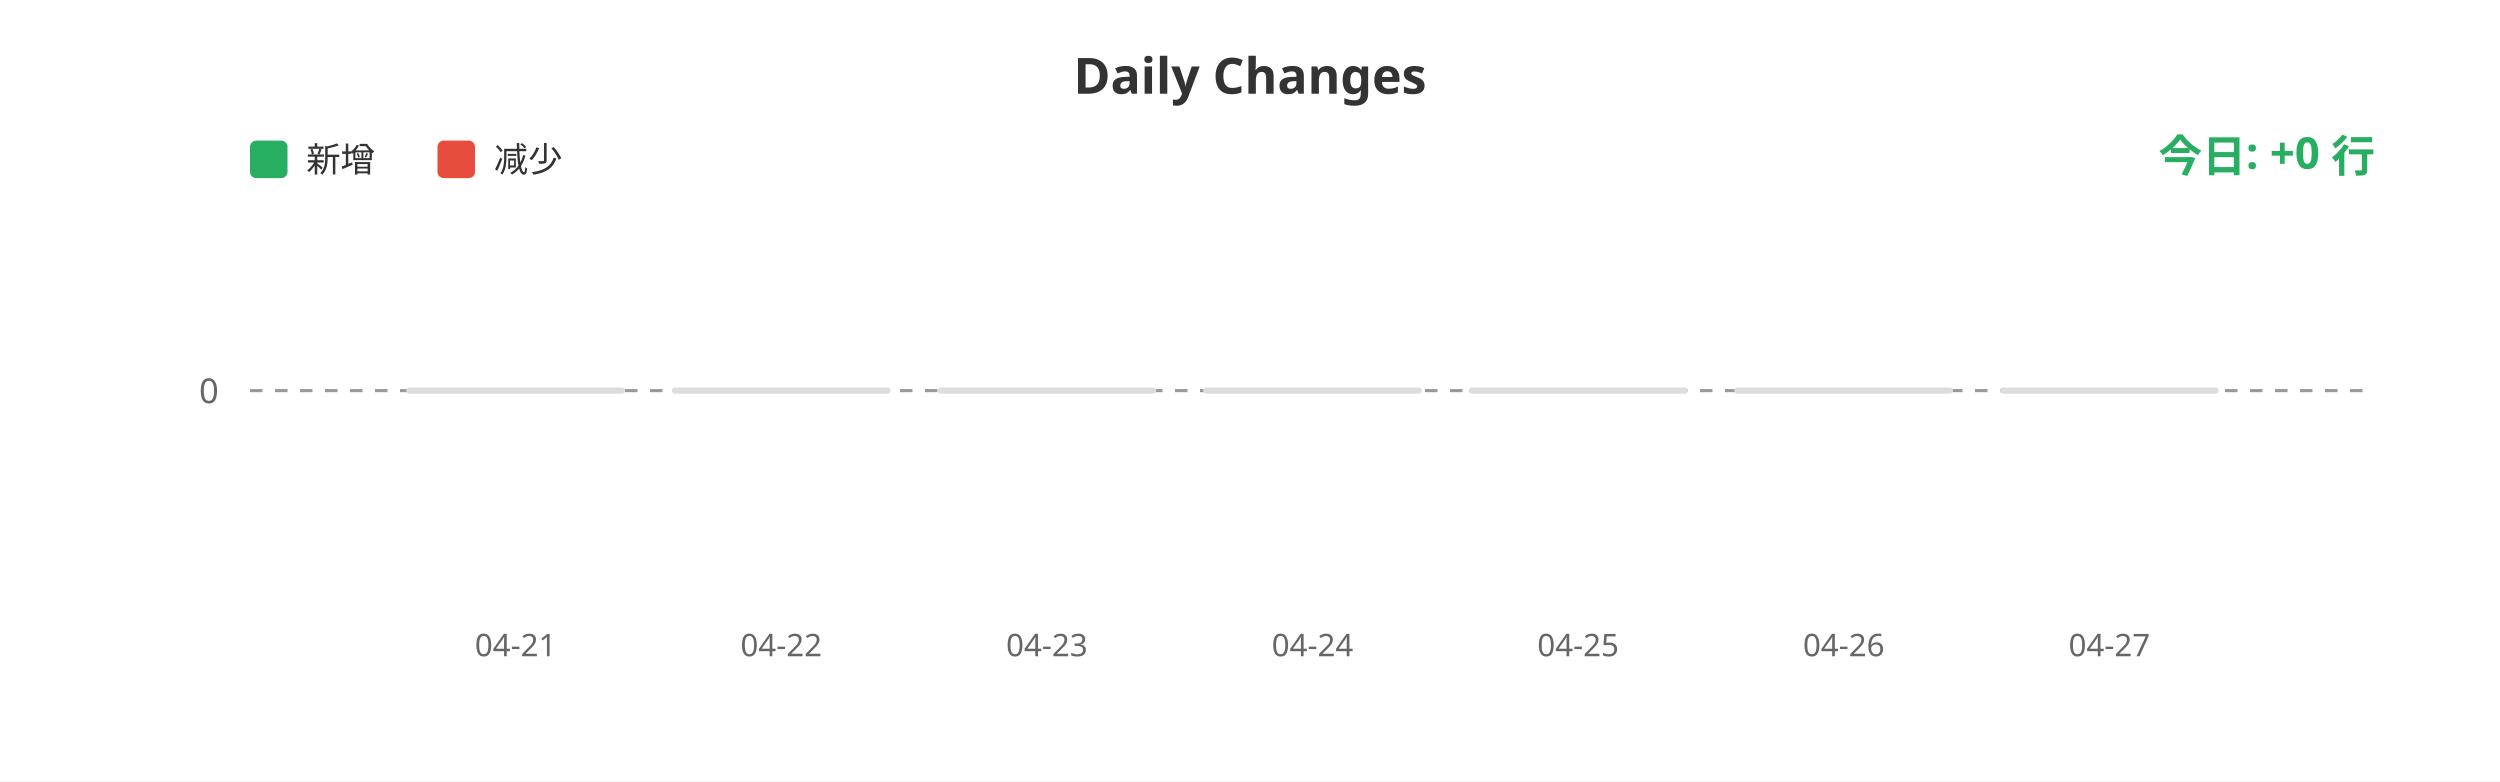
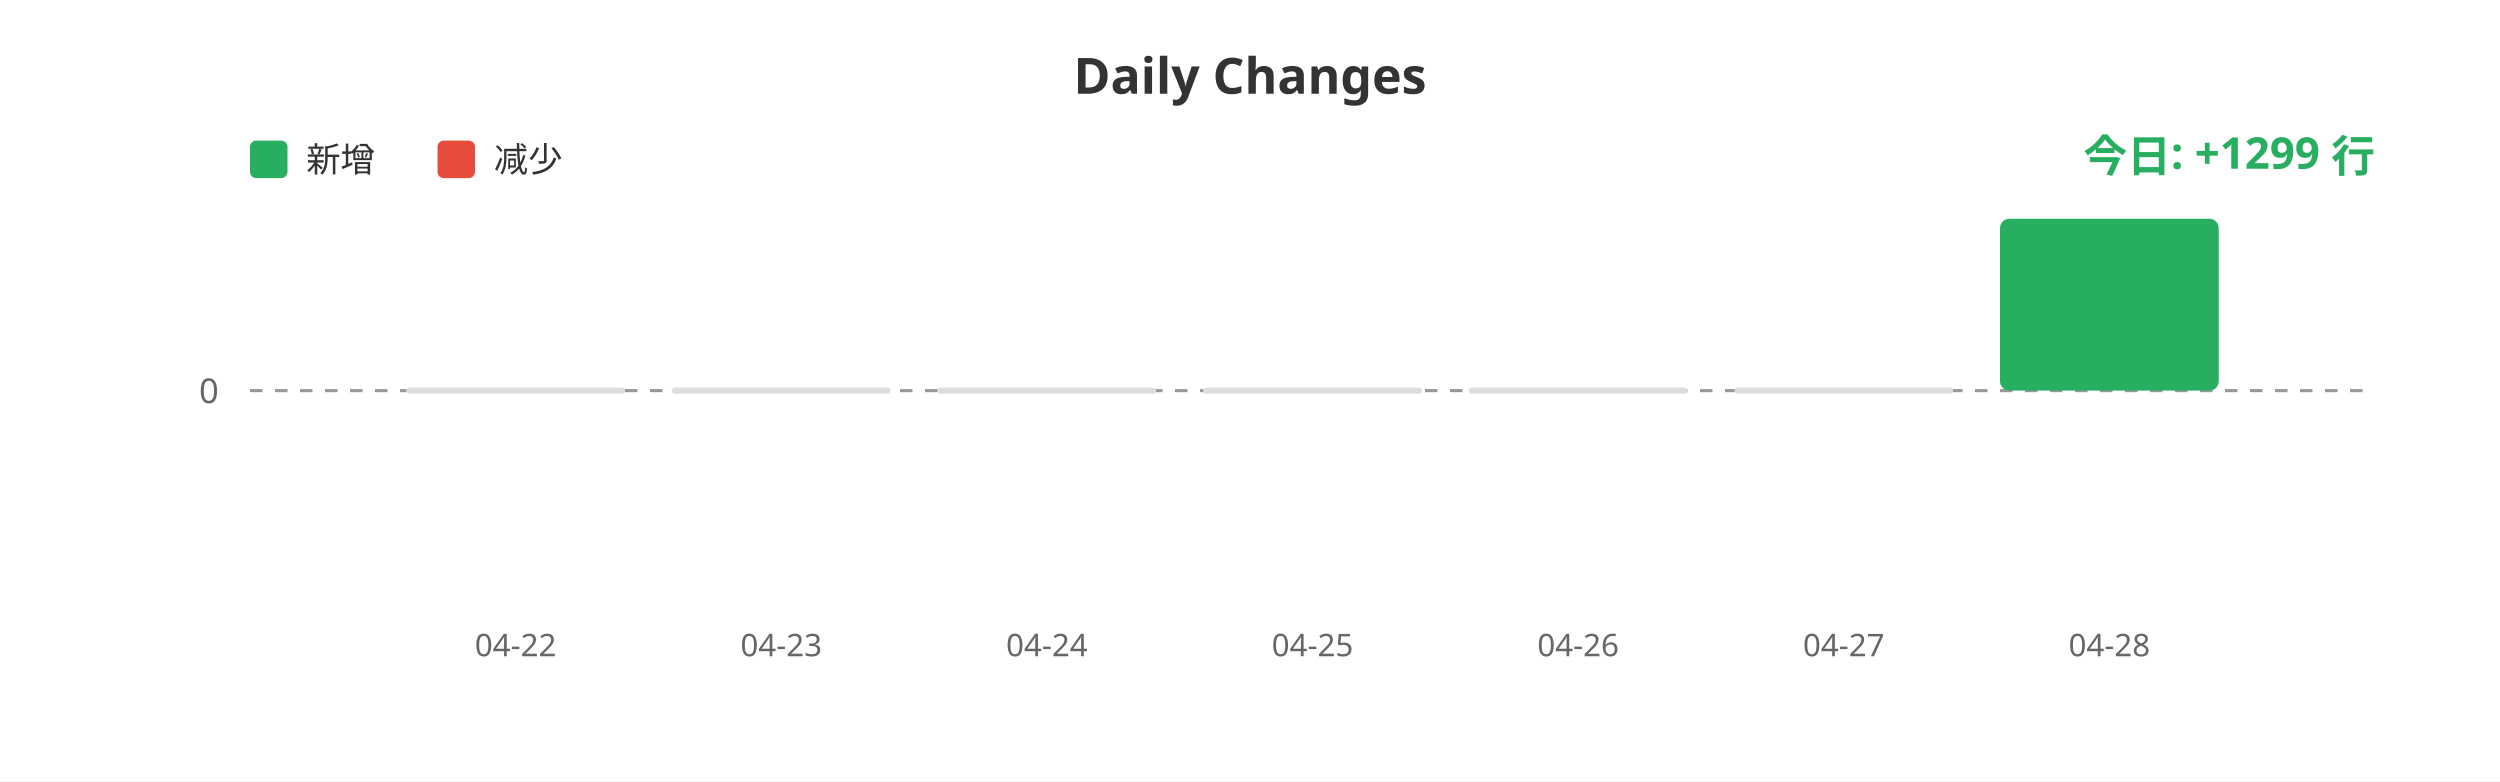
<svg xmlns="http://www.w3.org/2000/svg" width="800" height="250">
  <rect width="100%" height="100%" fill="#ffffff" />
  <text x="400" y="30" fill="#333" font-size="16" font-weight="bold" text-anchor="middle" font-family="sans-serif">Daily Changes</text>
  <rect x="80" y="45" width="12" height="12" fill="#27ae60" rx="2" />
  <text x="98" y="55" fill="#333" font-size="11" font-family="sans-serif">新增</text>
  <rect x="140" y="45" width="12" height="12" fill="#e74c3c" rx="2" />
  <text x="158" y="55" fill="#333" font-size="11" font-family="sans-serif">减少</text>
  <line x1="80" y1="125" x2="760" y2="125" stroke="#999" stroke-width="1" stroke-dasharray="4" />
  <text x="70" y="129" fill="#666" font-size="11" text-anchor="end" font-family="sans-serif">0</text>
  <rect x="130.0" y="124" width="70" height="2" fill="#ddd" rx="1" />
  <rect x="215.0" y="124" width="70" height="2" fill="#ddd" rx="1" />
  <rect x="300.0" y="124" width="70" height="2" fill="#ddd" rx="1" />
  <rect x="385.0" y="124" width="70" height="2" fill="#ddd" rx="1" />
  <rect x="470.0" y="124" width="70" height="2" fill="#ddd" rx="1" />
  <rect x="555.0" y="124" width="70" height="2" fill="#ddd" rx="1" />
-   <rect x="640.0" y="124" width="70" height="2" fill="#ddd" rx="1" />
-   <text x="165.0" y="210" fill="#666" font-size="10" text-anchor="middle" font-family="sans-serif">04-21</text>
-   <text x="250.0" y="210" fill="#666" font-size="10" text-anchor="middle" font-family="sans-serif">04-22</text>
-   <text x="335.0" y="210" fill="#666" font-size="10" text-anchor="middle" font-family="sans-serif">04-23</text>
-   <text x="420.0" y="210" fill="#666" font-size="10" text-anchor="middle" font-family="sans-serif">04-24</text>
-   <text x="505.0" y="210" fill="#666" font-size="10" text-anchor="middle" font-family="sans-serif">04-25</text>
-   <text x="590.0" y="210" fill="#666" font-size="10" text-anchor="middle" font-family="sans-serif">04-26</text>
-   <text x="675.0" y="210" fill="#666" font-size="10" text-anchor="middle" font-family="sans-serif">04-27</text>
-   <text x="760" y="55" fill="#27ae60" font-size="14" font-weight="bold" text-anchor="end" font-family="sans-serif">今日: +0 行</text>
+   <rect x="640.0" y="70.0" width="70" height="55.0" fill="#27ae60" rx="3" />
+   <text x="165.0" y="210" fill="#666" font-size="10" text-anchor="middle" font-family="sans-serif">04-22</text>
+   <text x="250.0" y="210" fill="#666" font-size="10" text-anchor="middle" font-family="sans-serif">04-23</text>
+   <text x="335.0" y="210" fill="#666" font-size="10" text-anchor="middle" font-family="sans-serif">04-24</text>
+   <text x="420.0" y="210" fill="#666" font-size="10" text-anchor="middle" font-family="sans-serif">04-25</text>
+   <text x="505.0" y="210" fill="#666" font-size="10" text-anchor="middle" font-family="sans-serif">04-26</text>
+   <text x="590.0" y="210" fill="#666" font-size="10" text-anchor="middle" font-family="sans-serif">04-27</text>
+   <text x="675.0" y="210" fill="#666" font-size="10" text-anchor="middle" font-family="sans-serif">04-28</text>
+   <text x="760" y="55" fill="#27ae60" font-size="14" font-weight="bold" text-anchor="end" font-family="sans-serif">今日: +1299 行</text>
</svg>
